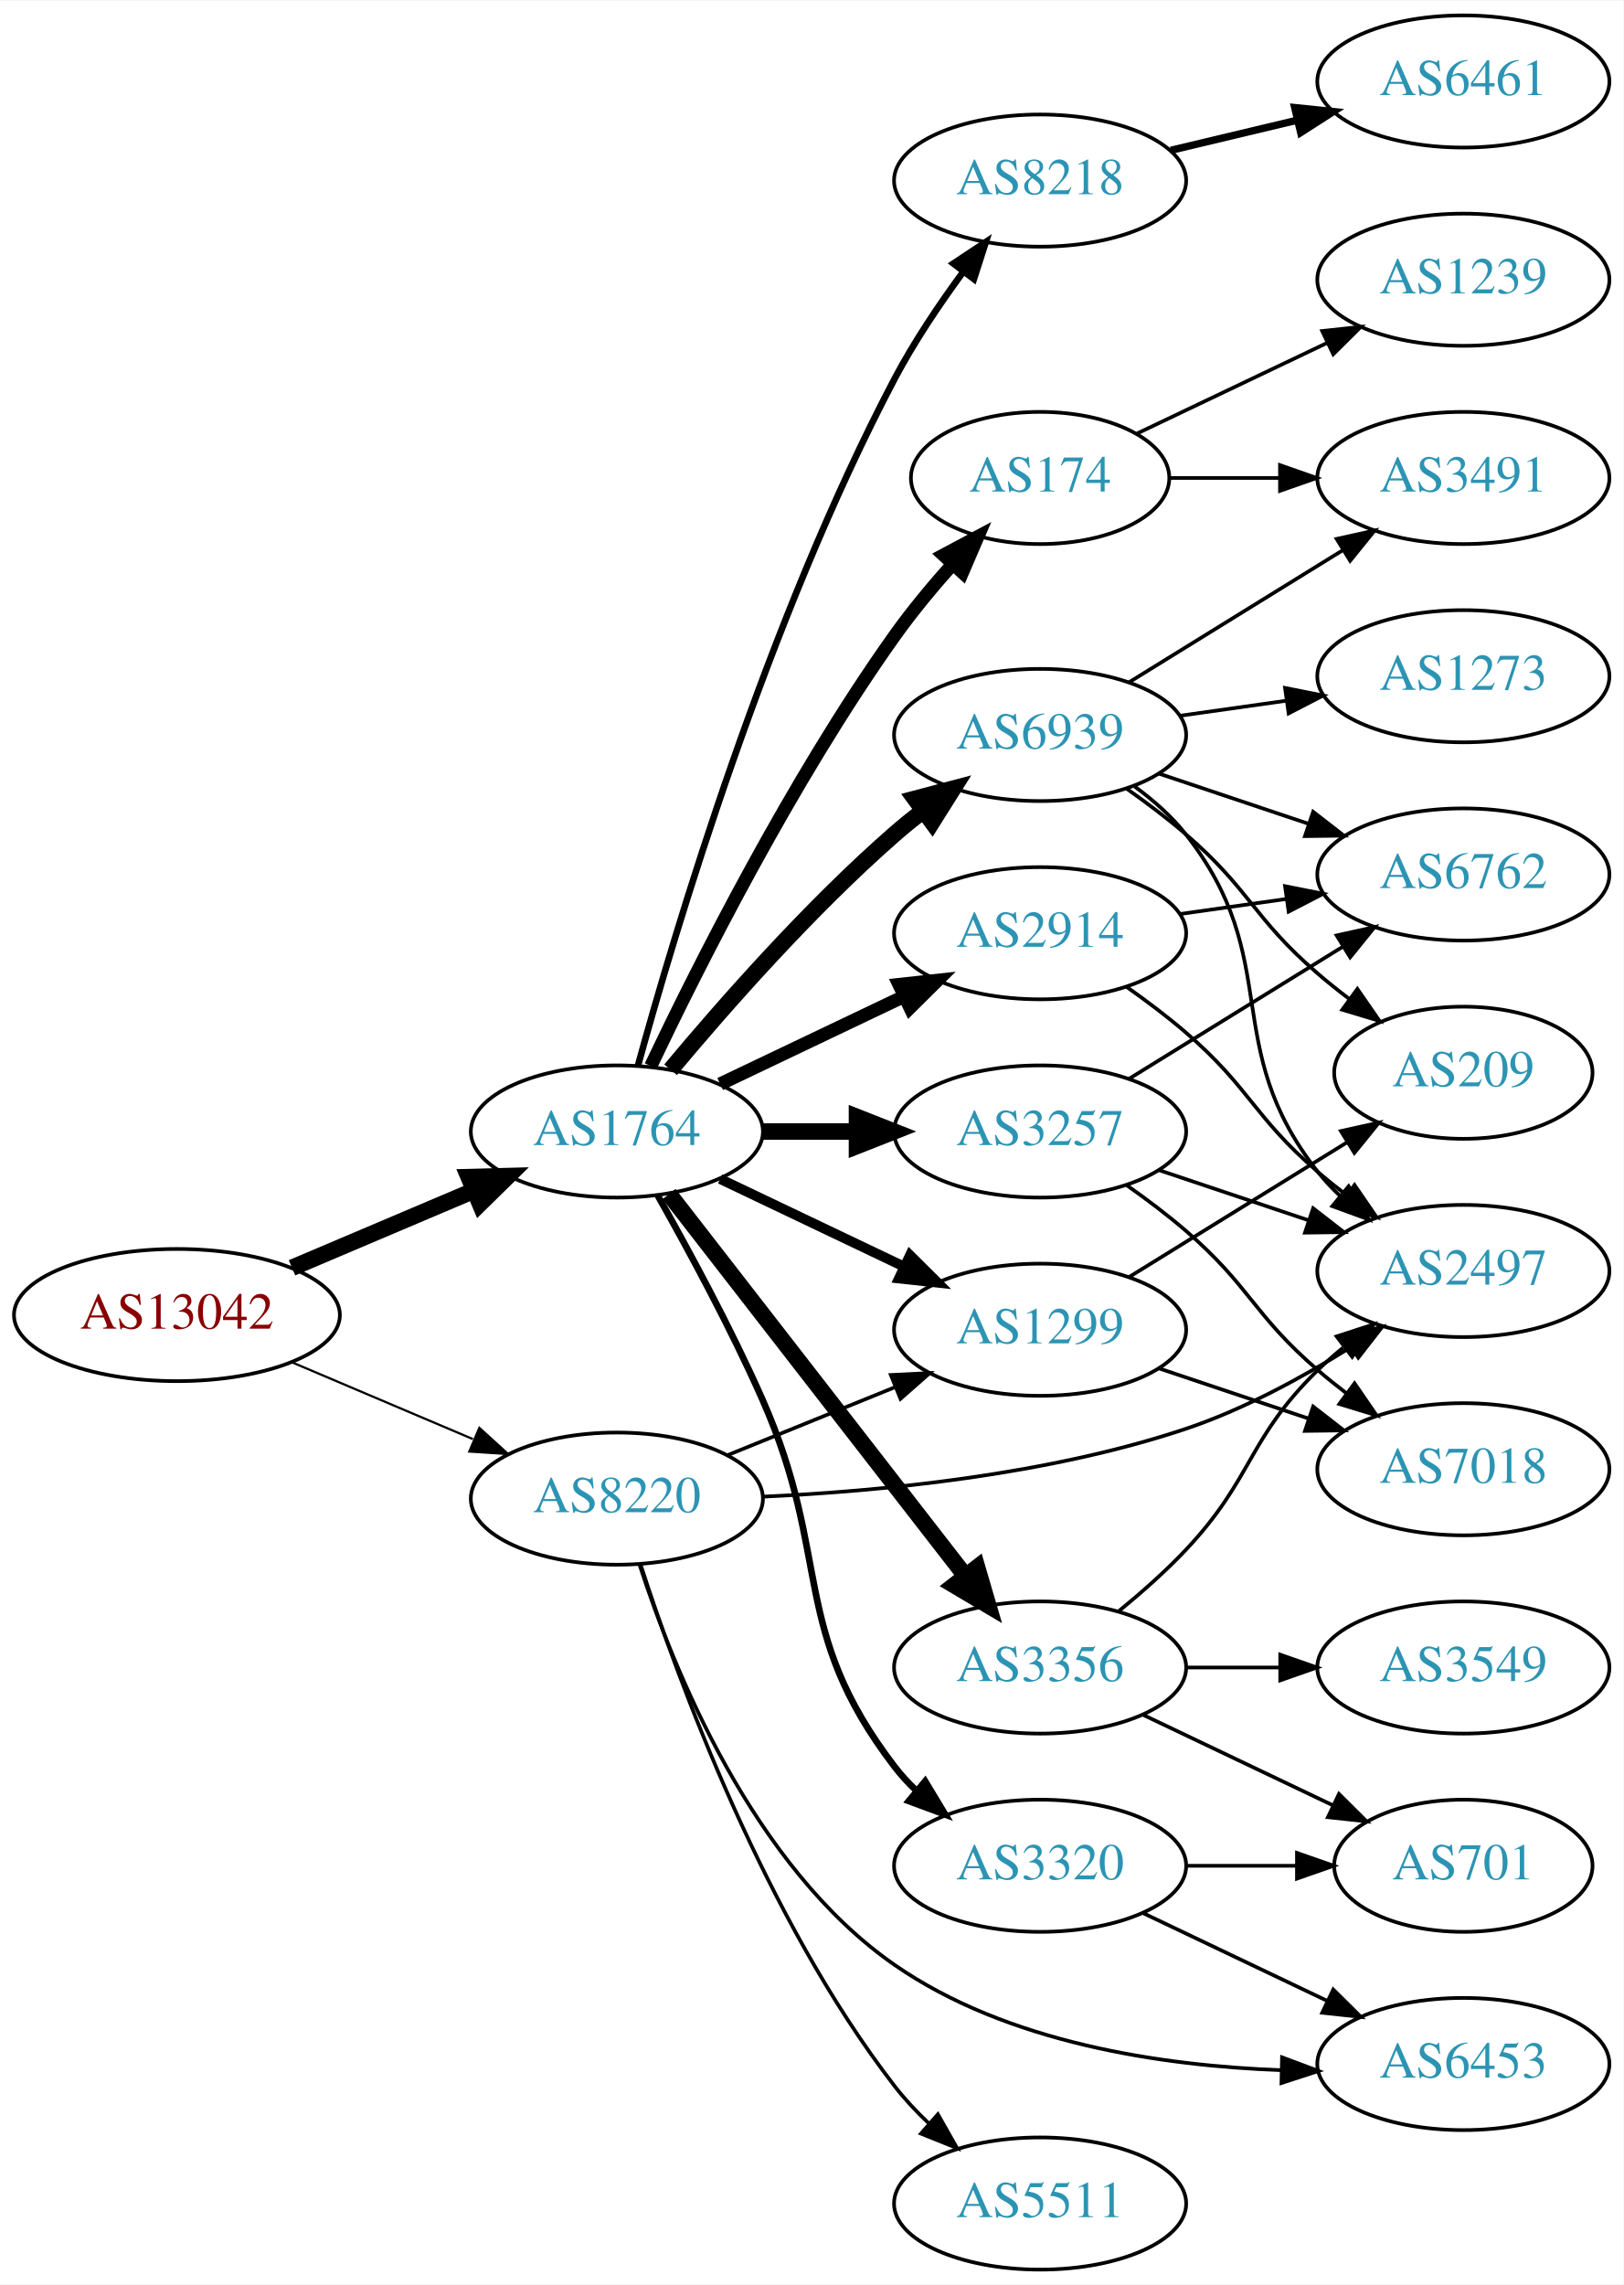
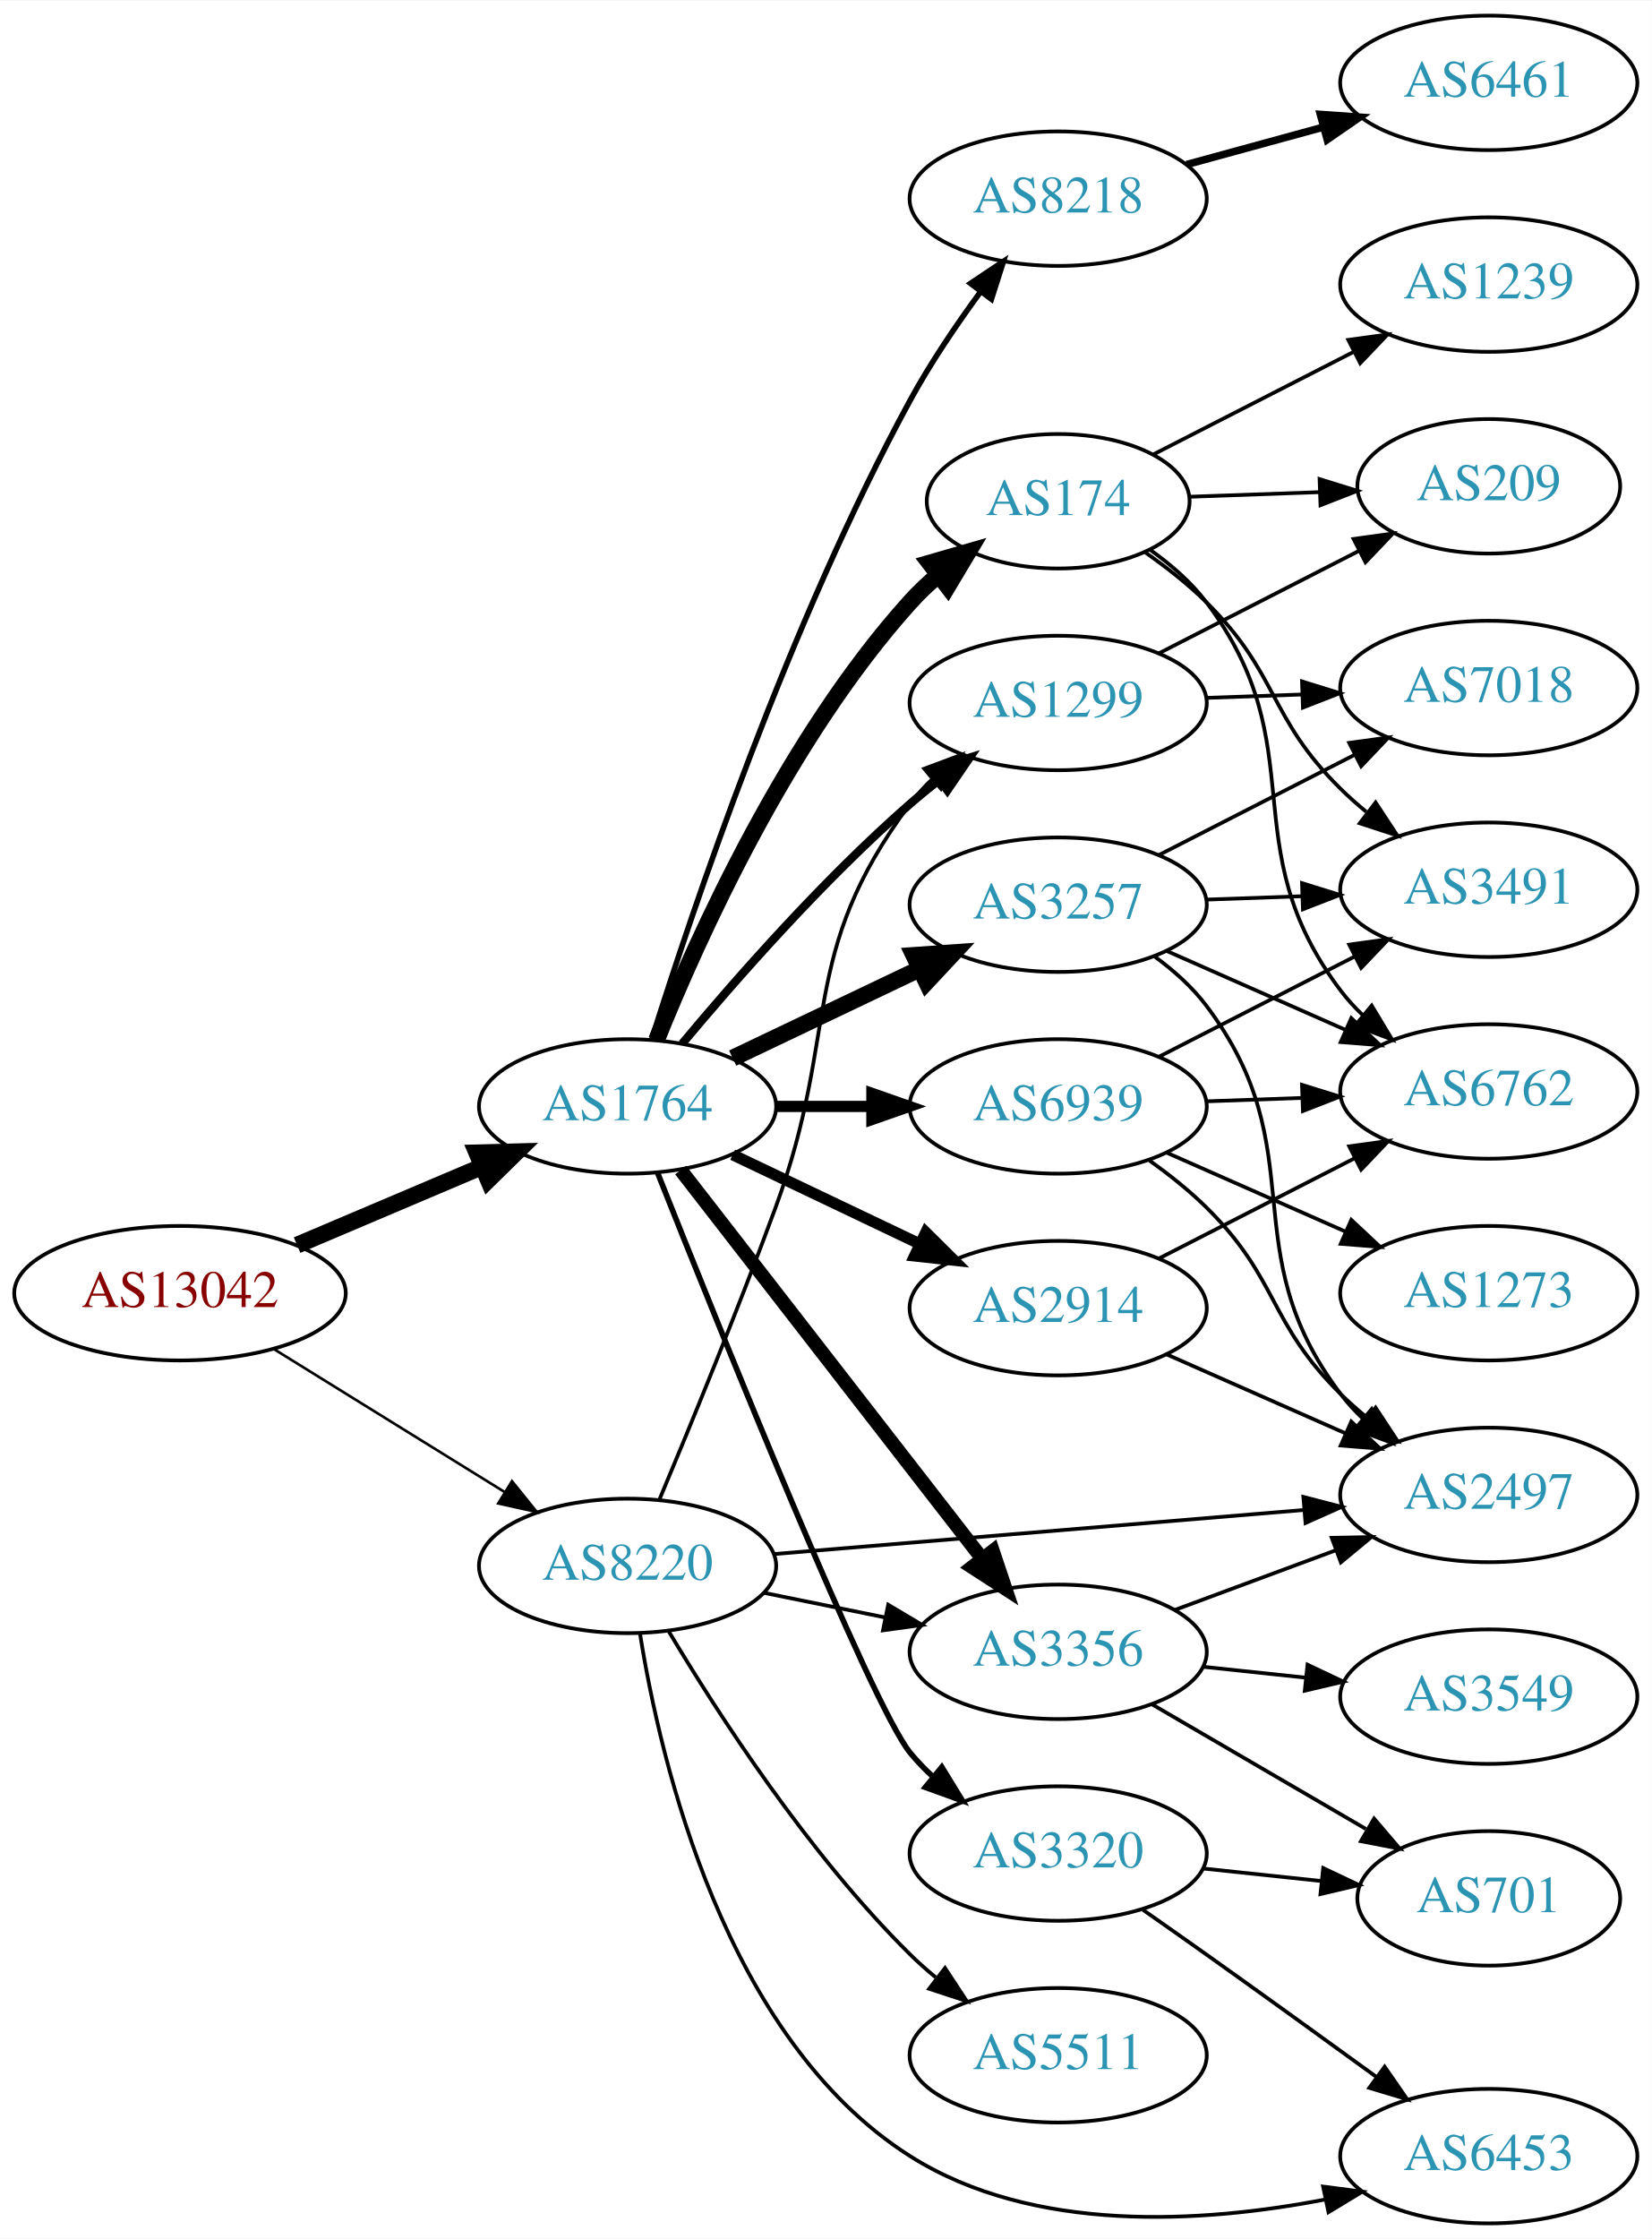
- <svg xmlns="http://www.w3.org/2000/svg" xmlns:xlink="http://www.w3.org/1999/xlink" width="442pt" height="622pt" viewBox="0.00 0.00 442.27 622.00">
-   <g id="graph0" class="graph" transform="scale(1 1) rotate(0) translate(4 618)">
-     <polygon fill="white" stroke="none" points="-4,4 -4,-618 438.271,-618 438.271,4 -4,4" />
+ <svg xmlns="http://www.w3.org/2000/svg" xmlns:xlink="http://www.w3.org/1999/xlink" width="442pt" height="599pt" viewBox="0.00 0.00 442.27 599.00">
+   <g id="graph0" class="graph" transform="scale(1 1) rotate(0) translate(4 595)">
+     <polygon fill="white" stroke="none" points="-4,4 -4,-595 438.271,-595 438.271,4 -4,4" />
    <g id="node1" class="node">
      <g id="a_node1">
        <a xlink:href="/asn/13042" xlink:title="AS13042 ~ Oesterreichische Nationalbank [AT]">
-           <ellipse fill="#ffffff" stroke="black" cx="44.196" cy="-260" rx="44.393" ry="18" />
-           <text text-anchor="middle" x="44.196" y="-256.3" font-family="Times,serif" font-size="14.00" fill="#880000">AS13042</text>
+           <ellipse fill="#ffffff" stroke="black" cx="44.196" cy="-249" rx="44.393" ry="18" />
+           <text text-anchor="middle" x="44.196" y="-245.3" font-family="Times,serif" font-size="14.00" fill="#880000">AS13042</text>
        </a>
      </g>
    </g>
    <g id="node2" class="node">
      <g id="a_node2">
        <a xlink:href="/asn/1764" xlink:title="AS1764 ~ NEXTLAYER-AS [AT]">
-           <ellipse fill="#ffffff" stroke="black" cx="164.039" cy="-310" rx="39.794" ry="18" />
-           <text text-anchor="middle" x="164.039" y="-306.3" font-family="Times,serif" font-size="14.00" fill="#2c94b3">AS1764</text>
+           <ellipse fill="#ffffff" stroke="black" cx="164.039" cy="-299" rx="39.794" ry="18" />
+           <text text-anchor="middle" x="164.039" y="-295.3" font-family="Times,serif" font-size="14.00" fill="#2c94b3">AS1764</text>
        </a>
      </g>
    </g>
    <g id="edge1" class="edge">
-       <path fill="none" stroke="black" stroke-width="4.5" d="M75.543,-272.876C90.566,-279.25 108.857,-287.011 124.824,-293.786" />
-       <polygon fill="black" stroke="black" stroke-width="4.5" points="123.672,-297.574 134.416,-297.856 126.748,-290.325 123.672,-297.574" />
+       <path fill="none" stroke="black" stroke-width="4.5" d="M75.543,-261.876C90.566,-268.25 108.857,-276.011 124.824,-282.786" />
+       <polygon fill="black" stroke="black" stroke-width="4.5" points="123.672,-286.574 134.416,-286.856 126.748,-279.325 123.672,-286.574" />
    </g>
    <g id="node3" class="node">
      <g id="a_node3">
        <a xlink:href="/asn/8220" xlink:title="AS8220 ~ COLT [GB]">
-           <ellipse fill="#ffffff" stroke="black" cx="164.039" cy="-210" rx="39.794" ry="18" />
-           <text text-anchor="middle" x="164.039" y="-206.3" font-family="Times,serif" font-size="14.00" fill="#2c94b3">AS8220</text>
+           <ellipse fill="#ffffff" stroke="black" cx="164.039" cy="-176" rx="39.794" ry="18" />
+           <text text-anchor="middle" x="164.039" y="-172.3" font-family="Times,serif" font-size="14.00" fill="#2c94b3">AS8220</text>
        </a>
      </g>
    </g>
    <g id="edge2" class="edge">
-       <path fill="none" stroke="black" stroke-width="0.6" d="M75.543,-247.124C90.566,-240.75 108.857,-232.989 124.824,-226.214" />
-       <polygon fill="black" stroke="black" stroke-width="0.6" points="126.577,-229.272 134.416,-222.144 123.843,-222.828 126.577,-229.272" />
+       <path fill="none" stroke="black" stroke-width="0.703" d="M69.328,-234.051C87.196,-222.982 111.715,-207.794 131.191,-195.729" />
+       <polygon fill="black" stroke="black" stroke-width="0.703" points="133.085,-198.673 139.742,-190.431 129.398,-192.722 133.085,-198.673" />
    </g>
    <g id="node4" class="node">
      <g id="a_node4">
-         <a xlink:href="/asn/2914" xlink:title="AS2914 ~ NTT America, Inc. [US]">
-           <ellipse fill="#ffffff" stroke="black" cx="279.332" cy="-364" rx="39.794" ry="18" />
-           <text text-anchor="middle" x="279.332" y="-360.3" font-family="Times,serif" font-size="14.00" fill="#2c94b3">AS2914</text>
+         <a xlink:href="/asn/3356" xlink:title="AS3356 ~ Level 3 Parent, LLC [US]">
+           <ellipse fill="#ffffff" stroke="black" cx="279.332" cy="-153" rx="39.794" ry="18" />
+           <text text-anchor="middle" x="279.332" y="-149.3" font-family="Times,serif" font-size="14.00" fill="#2c94b3">AS3356</text>
        </a>
      </g>
    </g>
    <g id="edge3" class="edge">
-       <path fill="none" stroke="black" stroke-width="3.6" d="M192.175,-322.934C207.169,-330.081 225.99,-339.052 242.213,-346.785" />
-       <polygon fill="black" stroke="black" stroke-width="3.6" points="240.884,-350.028 251.417,-351.171 243.895,-343.709 240.884,-350.028" />
+       <path fill="none" stroke="black" stroke-width="3.75" d="M178.257,-281.966C198.126,-256.361 235.81,-207.798 258.838,-178.121" />
+       <polygon fill="black" stroke="black" stroke-width="3.75" points="261.832,-179.971 265.198,-169.925 256.302,-175.68 261.832,-179.971" />
    </g>
    <g id="node5" class="node">
      <g id="a_node5">
-         <a xlink:href="/asn/174" xlink:title="AS174 ~ Cogent Communications [US]">
-           <ellipse fill="#ffffff" stroke="black" cx="279.332" cy="-488" rx="35.194" ry="18" />
-           <text text-anchor="middle" x="279.332" y="-484.3" font-family="Times,serif" font-size="14.00" fill="#2c94b3">AS174</text>
+         <a xlink:href="/asn/3257" xlink:title="AS3257 ~ GTT [DE]">
+           <ellipse fill="#ffffff" stroke="black" cx="279.332" cy="-353" rx="39.794" ry="18" />
+           <text text-anchor="middle" x="279.332" y="-349.3" font-family="Times,serif" font-size="14.00" fill="#2c94b3">AS3257</text>
        </a>
      </g>
    </g>
    <g id="edge4" class="edge">
-       <path fill="none" stroke="black" stroke-width="3.6" d="M173.267,-327.803C185.899,-354.375 211.574,-405.508 239.685,-445 244.433,-451.67 250.078,-458.454 255.567,-464.603" />
-       <polygon fill="black" stroke="black" stroke-width="3.6" points="253.015,-466.999 262.357,-471.996 258.17,-462.264 253.015,-466.999" />
+       <path fill="none" stroke="black" stroke-width="4.5" d="M192.175,-311.934C207.169,-319.081 225.99,-328.052 242.213,-335.785" />
+       <polygon fill="black" stroke="black" stroke-width="4.5" points="240.695,-339.423 251.417,-340.171 244.084,-332.314 240.695,-339.423" />
    </g>
    <g id="node6" class="node">
      <g id="a_node6">
-         <a xlink:href="/asn/3356" xlink:title="AS3356 ~ Level 3 Parent, LLC [US]">
-           <ellipse fill="#ffffff" stroke="black" cx="279.332" cy="-164" rx="39.794" ry="18" />
-           <text text-anchor="middle" x="279.332" y="-160.3" font-family="Times,serif" font-size="14.00" fill="#2c94b3">AS3356</text>
+         <a xlink:href="/asn/2914" xlink:title="AS2914 ~ NTT America, Inc. [US]">
+           <ellipse fill="#ffffff" stroke="black" cx="279.332" cy="-245" rx="39.794" ry="18" />
+           <text text-anchor="middle" x="279.332" y="-241.3" font-family="Times,serif" font-size="14.00" fill="#2c94b3">AS2914</text>
        </a>
      </g>
    </g>
    <g id="edge5" class="edge">
-       <path fill="none" stroke="black" stroke-width="4.5" d="M178.257,-292.966C198.126,-267.361 235.81,-218.798 258.838,-189.121" />
-       <polygon fill="black" stroke="black" stroke-width="4.5" points="262.178,-191.24 265.198,-180.925 255.957,-186.412 262.178,-191.24" />
+       <path fill="none" stroke="black" stroke-width="3" d="M192.175,-286.066C207.169,-278.919 225.99,-269.948 242.213,-262.215" />
+       <polygon fill="black" stroke="black" stroke-width="3" points="243.895,-265.291 251.417,-257.829 240.884,-258.972 243.895,-265.291" />
    </g>
    <g id="node7" class="node">
      <g id="a_node7">
-         <a xlink:href="/asn/8218" xlink:title="AS8218 ~ legacy Neotelecoms [FR]">
-           <ellipse fill="#ffffff" stroke="black" cx="279.332" cy="-569" rx="39.794" ry="18" />
-           <text text-anchor="middle" x="279.332" y="-565.3" font-family="Times,serif" font-size="14.00" fill="#2c94b3">AS8218</text>
+         <a xlink:href="/asn/174" xlink:title="AS174 ~ Cogent Communications [US]">
+           <ellipse fill="#ffffff" stroke="black" cx="279.332" cy="-461" rx="35.194" ry="18" />
+           <text text-anchor="middle" x="279.332" y="-457.3" font-family="Times,serif" font-size="14.00" fill="#2c94b3">AS174</text>
        </a>
      </g>
    </g>
    <g id="edge6" class="edge">
-       <path fill="none" stroke="black" stroke-width="1.8" d="M169.789,-327.962C179.829,-364.485 205.151,-449.498 239.685,-515 244.982,-525.047 251.925,-535.358 258.463,-544.242" />
-       <polygon fill="black" stroke="black" stroke-width="1.8" points="255.714,-546.408 264.541,-552.268 261.294,-542.182 255.714,-546.408" />
+       <path fill="none" stroke="black" stroke-width="4.5" d="M171.786,-316.787C182.837,-344.243 206.891,-397.578 239.685,-434 242.001,-436.572 244.606,-439.03 247.341,-441.343" />
+       <polygon fill="black" stroke="black" stroke-width="4.5" points="244.94,-444.464 255.264,-447.448 249.746,-438.226 244.94,-444.464" />
    </g>
    <g id="node8" class="node">
      <g id="a_node8">
-         <a xlink:href="/asn/3257" xlink:title="AS3257 ~ GTT [DE]">
-           <ellipse fill="#ffffff" stroke="black" cx="279.332" cy="-310" rx="39.794" ry="18" />
-           <text text-anchor="middle" x="279.332" y="-306.3" font-family="Times,serif" font-size="14.00" fill="#2c94b3">AS3257</text>
+         <a xlink:href="/asn/8218" xlink:title="AS8218 ~ legacy Neotelecoms [FR]">
+           <ellipse fill="#ffffff" stroke="black" cx="279.332" cy="-542" rx="39.794" ry="18" />
+           <text text-anchor="middle" x="279.332" y="-538.3" font-family="Times,serif" font-size="14.00" fill="#2c94b3">AS8218</text>
        </a>
      </g>
    </g>
    <g id="edge7" class="edge">
-       <path fill="none" stroke="black" stroke-width="4.5" d="M203.711,-310C211.914,-310 220.678,-310 229.21,-310" />
-       <polygon fill="black" stroke="black" stroke-width="4.5" points="229.449,-313.938 239.449,-310 229.449,-306.063 229.449,-313.938" />
+       <path fill="none" stroke="black" stroke-width="1.5" d="M170.46,-316.841C181.231,-351.146 207.122,-428.203 239.685,-488 245.117,-497.974 252.091,-508.269 258.617,-517.16" />
+       <polygon fill="black" stroke="black" stroke-width="1.5" points="255.858,-519.316 264.67,-525.198 261.45,-515.105 255.858,-519.316" />
    </g>
    <g id="node9" class="node">
      <g id="a_node9">
        <a xlink:href="/asn/1299" xlink:title="AS1299 ~ Telia Carrier [EU]">
-           <ellipse fill="#ffffff" stroke="black" cx="279.332" cy="-256" rx="39.794" ry="18" />
-           <text text-anchor="middle" x="279.332" y="-252.3" font-family="Times,serif" font-size="14.00" fill="#2c94b3">AS1299</text>
+           <ellipse fill="#ffffff" stroke="black" cx="279.332" cy="-407" rx="39.794" ry="18" />
+           <text text-anchor="middle" x="279.332" y="-403.3" font-family="Times,serif" font-size="14.00" fill="#2c94b3">AS1299</text>
        </a>
      </g>
    </g>
    <g id="edge8" class="edge">
-       <path fill="none" stroke="black" stroke-width="2.7" d="M192.175,-297.066C207.169,-289.919 225.99,-280.948 242.213,-273.215" />
-       <polygon fill="black" stroke="black" stroke-width="2.7" points="243.895,-276.291 251.417,-268.829 240.884,-269.972 243.895,-276.291" />
+       <path fill="none" stroke="black" stroke-width="2.25" d="M178.669,-315.817C192.951,-332.929 216.498,-359.745 239.685,-380 242.151,-382.154 244.789,-384.294 247.487,-386.372" />
+       <polygon fill="black" stroke="black" stroke-width="2.25" points="245.512,-389.264 255.641,-392.37 249.66,-383.625 245.512,-389.264" />
    </g>
    <g id="node10" class="node">
      <g id="a_node10">
        <a xlink:href="/asn/3320" xlink:title="AS3320 ~ DTAG [DE]">
-           <ellipse fill="#ffffff" stroke="black" cx="279.332" cy="-110" rx="39.794" ry="18" />
-           <text text-anchor="middle" x="279.332" y="-106.3" font-family="Times,serif" font-size="14.00" fill="#2c94b3">AS3320</text>
+           <ellipse fill="#ffffff" stroke="black" cx="279.332" cy="-99" rx="39.794" ry="18" />
+           <text text-anchor="middle" x="279.332" y="-95.3" font-family="Times,serif" font-size="14.00" fill="#2c94b3">AS3320</text>
        </a>
      </g>
    </g>
    <g id="edge9" class="edge">
-       <path fill="none" stroke="black" stroke-width="1.8" d="M175.122,-292.644C183.372,-278.066 195.046,-256.542 203.685,-237 222.783,-193.796 210.975,-174.511 239.685,-137 241.457,-134.685 243.485,-132.491 245.662,-130.429" />
-       <polygon fill="black" stroke="black" stroke-width="1.8" points="248.019,-133.022 253.488,-123.948 243.554,-127.63 248.019,-133.022" />
+       <path fill="none" stroke="black" stroke-width="1.5" d="M172.085,-281.172C188.604,-239.611 229.219,-138.833 239.685,-126 241.528,-123.74 243.606,-121.587 245.819,-119.554" />
+       <polygon fill="black" stroke="black" stroke-width="1.5" points="248.169,-122.154 253.712,-113.125 243.748,-116.726 248.169,-122.154" />
    </g>
    <g id="node11" class="node">
      <g id="a_node11">
        <a xlink:href="/asn/6939" xlink:title="AS6939 ~ Hurricane Electric LLC [US]">
-           <ellipse fill="#ffffff" stroke="black" cx="279.332" cy="-418" rx="39.794" ry="18" />
-           <text text-anchor="middle" x="279.332" y="-414.3" font-family="Times,serif" font-size="14.00" fill="#2c94b3">AS6939</text>
+           <ellipse fill="#ffffff" stroke="black" cx="279.332" cy="-299" rx="39.794" ry="18" />
+           <text text-anchor="middle" x="279.332" y="-295.3" font-family="Times,serif" font-size="14.00" fill="#2c94b3">AS6939</text>
        </a>
      </g>
    </g>
    <g id="edge10" class="edge">
-       <path fill="none" stroke="black" stroke-width="4.5" d="M178.669,-326.817C192.951,-343.929 216.498,-370.745 239.685,-391 242.151,-393.154 244.789,-395.294 247.487,-397.372" />
-       <polygon fill="black" stroke="black" stroke-width="4.5" points="245.252,-400.616 255.641,-403.37 249.919,-394.273 245.252,-400.616" />
+       <path fill="none" stroke="black" stroke-width="3" d="M203.711,-299C211.914,-299 220.678,-299 229.21,-299" />
+       <polygon fill="black" stroke="black" stroke-width="3" points="229.449,-302.5 239.449,-299 229.449,-295.5 229.449,-302.5" />
+     </g>
+     <g id="edge26" class="edge">
+       <path fill="none" stroke="black" d="M200.574,-168.786C210.803,-166.709 222.104,-164.415 232.846,-162.234" />
+       <polygon fill="black" stroke="black" points="233.818,-165.608 242.922,-160.189 232.425,-158.748 233.818,-165.608" />
    </g>
    <g id="edge25" class="edge">
-       <path fill="none" stroke="black" d="M194.214,-221.846C208.09,-227.48 224.867,-234.292 239.776,-240.346" />
-       <polygon fill="black" stroke="black" points="238.673,-243.675 249.255,-244.194 241.306,-237.189 238.673,-243.675" />
+       <path fill="none" stroke="black" d="M172.634,-193.92C180.677,-213.109 193.582,-244.513 203.685,-272 221.141,-319.49 209.414,-339.458 239.685,-380 241.43,-382.336 243.437,-384.545 245.6,-386.617" />
+       <polygon fill="black" stroke="black" points="243.478,-389.405 253.401,-393.118 247.96,-384.027 243.478,-389.405" />
+     </g>
+     <g id="node15" class="node">
+       <g id="a_node15">
+         <a xlink:href="/asn/2497" xlink:title="AS2497 ~ Internet Initiative Japan Inc. [JP]">
+           <ellipse fill="#ffffff" stroke="black" cx="394.625" cy="-195" rx="39.794" ry="18" />
+           <text text-anchor="middle" x="394.625" y="-191.3" font-family="Times,serif" font-size="14.00" fill="#2c94b3">AS2497</text>
+         </a>
+       </g>
+     </g>
+     <g id="edge28" class="edge">
+       <path fill="none" stroke="black" d="M203.299,-179.18C242.28,-182.42 302.858,-187.455 345.169,-190.972" />
+       <polygon fill="black" stroke="black" points="344.984,-194.469 355.24,-191.809 345.564,-187.493 344.984,-194.469" />
+     </g>
+     <g id="node21" class="node">
+       <g id="a_node21">
+         <a xlink:href="/asn/5511" xlink:title="AS5511 ~ Orange S.A. [FR]">
+           <ellipse fill="#ffffff" stroke="black" cx="279.332" cy="-45" rx="39.794" ry="18" />
+           <text text-anchor="middle" x="279.332" y="-41.3" font-family="Times,serif" font-size="14.00" fill="#2c94b3">AS5511</text>
+         </a>
+       </g>
+     </g>
+     <g id="edge27" class="edge">
+       <path fill="none" stroke="black" d="M175.089,-158.431C188.137,-136.573 212.483,-98.858 239.685,-72 241.815,-69.897 244.124,-67.845 246.519,-65.871" />
+       <polygon fill="black" stroke="black" points="249.031,-68.356 254.851,-59.502 244.78,-62.794 249.031,-68.356" />
+     </g>
+     <g id="node22" class="node">
+       <g id="a_node22">
+         <a xlink:href="/asn/6453" xlink:title="AS6453 ~ TATA COMMUNICATIONS (AMERICA) INC [US]">
+           <ellipse fill="#ffffff" stroke="black" cx="394.625" cy="-18" rx="39.794" ry="18" />
+           <text text-anchor="middle" x="394.625" y="-14.3" font-family="Times,serif" font-size="14.00" fill="#2c94b3">AS6453</text>
+         </a>
+       </g>
+     </g>
+     <g id="edge29" class="edge">
+       <path fill="none" stroke="black" d="M167.347,-157.964C172.824,-123.609 190.096,-49.417 239.685,-18 272.625,2.869 318.023,-0.051 350.977,-6.421" />
+       <polygon fill="black" stroke="black" points="350.271,-9.849 360.777,-8.487 351.714,-2.999 350.271,-9.849" />
+     </g>
+     <g id="edge19" class="edge">
+       <path fill="none" stroke="black" d="M310.692,-164.255C323.899,-169.151 339.556,-174.956 353.689,-180.195" />
+       <polygon fill="black" stroke="black" points="352.587,-183.519 363.18,-183.714 355.021,-176.956 352.587,-183.519" />
+     </g>
+     <g id="node16" class="node">
+       <g id="a_node16">
+         <a xlink:href="/asn/701" xlink:title="AS701 ~ UUNET [US]">
+           <ellipse fill="#ffffff" stroke="black" cx="394.625" cy="-87" rx="35.194" ry="18" />
+           <text text-anchor="middle" x="394.625" y="-83.3" font-family="Times,serif" font-size="14.00" fill="#2c94b3">AS701</text>
+         </a>
+       </g>
+     </g>
+     <g id="edge17" class="edge">
+       <path fill="none" stroke="black" d="M304.358,-139.003C321.062,-129.272 343.507,-116.196 361.712,-105.591" />
+       <polygon fill="black" stroke="black" points="363.913,-108.36 370.792,-100.301 360.389,-102.311 363.913,-108.36" />
    </g>
    <g id="node17" class="node">
      <g id="a_node17">
-         <a xlink:href="/asn/2497" xlink:title="AS2497 ~ Internet Initiative Japan Inc. [JP]">
-           <ellipse fill="#ffffff" stroke="black" cx="394.625" cy="-272" rx="39.794" ry="18" />
-           <text text-anchor="middle" x="394.625" y="-268.3" font-family="Times,serif" font-size="14.00" fill="#2c94b3">AS2497</text>
-         </a>
-       </g>
+         <a xlink:href="/asn/3549" xlink:title="AS3549 ~ Level 3 Parent, LLC [US]">
+           <ellipse fill="#ffffff" stroke="black" cx="394.625" cy="-141" rx="39.794" ry="18" />
+           <text text-anchor="middle" x="394.625" y="-137.3" font-family="Times,serif" font-size="14.00" fill="#2c94b3">AS3549</text>
+         </a>
+       </g>
+     </g>
+     <g id="edge18" class="edge">
+       <path fill="none" stroke="black" d="M318.057,-149.004C326.849,-148.073 336.328,-147.069 345.503,-146.097" />
+       <polygon fill="black" stroke="black" points="346.102,-149.553 355.678,-145.019 345.365,-142.592 346.102,-149.553" />
+     </g>
+     <g id="node12" class="node">
+       <g id="a_node12">
+         <a xlink:href="/asn/7018" xlink:title="AS7018 ~ AT&amp;T Services, Inc. [US]">
+           <ellipse fill="#ffffff" stroke="black" cx="394.625" cy="-411" rx="39.794" ry="18" />
+           <text text-anchor="middle" x="394.625" y="-407.3" font-family="Times,serif" font-size="14.00" fill="#2c94b3">AS7018</text>
+         </a>
+       </g>
+     </g>
+     <g id="edge11" class="edge">
+       <path fill="none" stroke="black" d="M306.323,-366.306C321.867,-374.264 341.818,-384.478 358.723,-393.132" />
+       <polygon fill="black" stroke="black" points="357.258,-396.314 367.754,-397.756 360.447,-390.083 357.258,-396.314" />
+     </g>
+     <g id="node13" class="node">
+       <g id="a_node13">
+         <a xlink:href="/asn/6762" xlink:title="AS6762 ~ TELECOM ITALIA SPARKLE S.p.A. [IT]">
+           <ellipse fill="#ffffff" stroke="black" cx="394.625" cy="-303" rx="39.794" ry="18" />
+           <text text-anchor="middle" x="394.625" y="-299.3" font-family="Times,serif" font-size="14.00" fill="#2c94b3">AS6762</text>
+         </a>
+       </g>
+     </g>
+     <g id="edge12" class="edge">
+       <path fill="none" stroke="black" d="M308.337,-340.64C322.771,-334.27 340.572,-326.414 356.171,-319.53" />
+       <polygon fill="black" stroke="black" points="357.814,-322.63 365.549,-315.391 354.987,-316.226 357.814,-322.63" />
+     </g>
+     <g id="node14" class="node">
+       <g id="a_node14">
+         <a xlink:href="/asn/3491" xlink:title="AS3491 ~ PCCW Global, Inc. [US]">
+           <ellipse fill="#ffffff" stroke="black" cx="394.625" cy="-357" rx="39.794" ry="18" />
+           <text text-anchor="middle" x="394.625" y="-353.3" font-family="Times,serif" font-size="14.00" fill="#2c94b3">AS3491</text>
+         </a>
+       </g>
+     </g>
+     <g id="edge13" class="edge">
+       <path fill="none" stroke="black" d="M319.004,-354.365C327.207,-354.655 335.971,-354.964 344.503,-355.266" />
+       <polygon fill="black" stroke="black" points="344.625,-358.772 354.742,-355.627 344.872,-351.776 344.625,-358.772" />
+     </g>
+     <g id="edge14" class="edge">
+       <path fill="none" stroke="black" d="M305.22,-339.087C310.298,-335.359 315.228,-330.963 318.978,-326 348.467,-286.976 325.489,-261.024 354.978,-222 356.736,-219.674 358.753,-217.472 360.923,-215.405" />
+       <polygon fill="black" stroke="black" points="363.281,-217.996 368.736,-208.913 358.808,-212.612 363.281,-217.996" />
+     </g>
+     <g id="edge15" class="edge">
+       <path fill="none" stroke="black" d="M306.323,-258.306C321.867,-266.264 341.818,-276.478 358.723,-285.132" />
+       <polygon fill="black" stroke="black" points="357.258,-288.314 367.754,-289.756 360.447,-282.083 357.258,-288.314" />
+     </g>
+     <g id="edge16" class="edge">
+       <path fill="none" stroke="black" d="M308.337,-232.64C322.771,-226.27 340.572,-218.414 356.171,-211.53" />
+       <polygon fill="black" stroke="black" points="357.814,-214.63 365.549,-207.391 354.987,-208.226 357.814,-214.63" />
    </g>
    <g id="edge23" class="edge">
-       <path fill="none" stroke="black" d="M203.934,-210.543C235.636,-211.985 281.181,-216.361 318.978,-229 334.651,-234.241 350.702,-242.969 363.884,-251.197" />
-       <polygon fill="black" stroke="black" points="362.211,-254.284 372.511,-256.765 366.007,-248.402 362.211,-254.284" />
+       <path fill="none" stroke="black" d="M304.015,-447.957C309.513,-444.049 314.932,-439.355 318.978,-434 348.467,-394.976 325.489,-369.024 354.978,-330 356.736,-327.674 358.753,-325.472 360.923,-323.405" />
+       <polygon fill="black" stroke="black" points="363.281,-325.996 368.736,-316.913 358.808,-320.612 363.281,-325.996" />
+     </g>
+     <g id="edge22" class="edge">
+       <path fill="none" stroke="black" d="M302.596,-447.35C308.238,-443.393 314.082,-438.827 318.978,-434 338.478,-414.775 335.478,-403.225 354.978,-384 357.109,-381.899 359.42,-379.847 361.815,-377.874" />
+       <polygon fill="black" stroke="black" points="364.327,-380.359 370.149,-371.507 360.078,-374.797 364.327,-380.359" />
+     </g>
+     <g id="node19" class="node">
+       <g id="a_node19">
+         <a xlink:href="/asn/1239" xlink:title="AS1239 ~ Sprint [US]">
+           <ellipse fill="#ffffff" stroke="black" cx="394.625" cy="-519" rx="39.794" ry="18" />
+           <text text-anchor="middle" x="394.625" y="-515.3" font-family="Times,serif" font-size="14.00" fill="#2c94b3">AS1239</text>
+         </a>
+       </g>
+     </g>
+     <g id="edge21" class="edge">
+       <path fill="none" stroke="black" d="M304.914,-473.585C320.509,-481.569 340.938,-492.027 358.26,-500.895" />
+       <polygon fill="black" stroke="black" points="357.017,-504.191 367.513,-505.632 360.206,-497.96 357.017,-504.191" />
    </g>
    <g id="node20" class="node">
      <g id="a_node20">
-         <a xlink:href="/asn/5511" xlink:title="AS5511 ~ Orange S.A. [FR]">
-           <ellipse fill="#ffffff" stroke="black" cx="279.332" cy="-18" rx="39.794" ry="18" />
-           <text text-anchor="middle" x="279.332" y="-14.3" font-family="Times,serif" font-size="14.00" fill="#2c94b3">AS5511</text>
-         </a>
-       </g>
-     </g>
-     <g id="edge22" class="edge">
-       <path fill="none" stroke="black" d="M170.583,-191.782C180.71,-160.514 204.451,-95.6 239.685,-50 242.456,-46.413 245.698,-42.963 249.103,-39.741" />
-       <polygon fill="black" stroke="black" points="251.483,-42.31 256.703,-33.09 246.873,-37.042 251.483,-42.31" />
-     </g>
-     <g id="node21" class="node">
-       <g id="a_node21">
-         <a xlink:href="/asn/6453" xlink:title="AS6453 ~ TATA COMMUNICATIONS (AMERICA) INC [US]">
-           <ellipse fill="#ffffff" stroke="black" cx="394.625" cy="-56" rx="39.794" ry="18" />
-           <text text-anchor="middle" x="394.625" y="-52.3" font-family="Times,serif" font-size="14.00" fill="#2c94b3">AS6453</text>
+         <a xlink:href="/asn/209" xlink:title="AS209 ~ CenturyLink Communications, LLC [US]">
+           <ellipse fill="#ffffff" stroke="black" cx="394.625" cy="-465" rx="35.194" ry="18" />
+           <text text-anchor="middle" x="394.625" y="-461.3" font-family="Times,serif" font-size="14.00" fill="#2c94b3">AS209</text>
        </a>
      </g>
    </g>
    <g id="edge24" class="edge">
-       <path fill="none" stroke="black" d="M170.256,-191.879C179.374,-163.697 201.02,-109.824 239.685,-83 270.363,-61.717 312.539,-55.513 344.989,-54.327" />
-       <polygon fill="black" stroke="black" points="345.234,-57.822 355.155,-54.105 345.081,-50.824 345.234,-57.822" />
-     </g>
-     <g id="edge21" class="edge">
-       <path fill="none" stroke="black" d="M302.98,-349.322C308.383,-345.513 314.017,-341.274 318.978,-337 336.604,-321.816 337.352,-314.184 354.978,-299 357.458,-296.863 360.107,-294.735 362.811,-292.665" />
-       <polygon fill="black" stroke="black" points="364.981,-295.414 370.976,-286.678 360.842,-289.769 364.981,-295.414" />
+       <path fill="none" stroke="black" d="M314.631,-462.211C325.501,-462.595 337.678,-463.025 349.156,-463.43" />
+       <polygon fill="black" stroke="black" points="349.325,-466.938 359.442,-463.793 349.572,-459.942 349.325,-466.938" />
    </g>
    <g id="node18" class="node">
      <g id="a_node18">
-         <a xlink:href="/asn/6762" xlink:title="AS6762 ~ TELECOM ITALIA SPARKLE S.p.A. [IT]">
-           <ellipse fill="#ffffff" stroke="black" cx="394.625" cy="-380" rx="39.794" ry="18" />
-           <text text-anchor="middle" x="394.625" y="-376.3" font-family="Times,serif" font-size="14.00" fill="#2c94b3">AS6762</text>
+         <a xlink:href="/asn/6461" xlink:title="AS6461 ~ Zayo Bandwidth [US]">
+           <ellipse fill="#ffffff" stroke="black" cx="394.625" cy="-573" rx="39.794" ry="18" />
+           <text text-anchor="middle" x="394.625" y="-569.3" font-family="Times,serif" font-size="14.00" fill="#2c94b3">AS6461</text>
        </a>
      </g>
    </g>
    <g id="edge20" class="edge">
-       <path fill="none" stroke="black" d="M317.428,-369.239C326.72,-370.551 336.811,-371.976 346.518,-373.347" />
-       <polygon fill="black" stroke="black" points="346.054,-376.816 356.445,-374.749 347.033,-369.885 346.054,-376.816" />
-     </g>
-     <g id="node12" class="node">
-       <g id="a_node12">
-         <a xlink:href="/asn/1239" xlink:title="AS1239 ~ Sprint [US]">
-           <ellipse fill="#ffffff" stroke="black" cx="394.625" cy="-542" rx="39.794" ry="18" />
-           <text text-anchor="middle" x="394.625" y="-538.3" font-family="Times,serif" font-size="14.00" fill="#2c94b3">AS1239</text>
-         </a>
-       </g>
-     </g>
-     <g id="edge11" class="edge">
-       <path fill="none" stroke="black" d="M305.757,-500.119C321.059,-507.413 340.783,-516.814 357.665,-524.86" />
-       <polygon fill="black" stroke="black" points="356.172,-528.026 366.705,-529.169 359.184,-521.707 356.172,-528.026" />
-     </g>
-     <g id="node13" class="node">
-       <g id="a_node13">
-         <a xlink:href="/asn/3491" xlink:title="AS3491 ~ PCCW Global, Inc. [US]">
-           <ellipse fill="#ffffff" stroke="black" cx="394.625" cy="-488" rx="39.794" ry="18" />
-           <text text-anchor="middle" x="394.625" y="-484.3" font-family="Times,serif" font-size="14.00" fill="#2c94b3">AS3491</text>
-         </a>
-       </g>
-     </g>
-     <g id="edge12" class="edge">
-       <path fill="none" stroke="black" d="M314.631,-488C324.008,-488 334.358,-488 344.393,-488" />
-       <polygon fill="black" stroke="black" points="344.681,-491.5 354.681,-488 344.681,-484.5 344.681,-491.5" />
-     </g>
-     <g id="node15" class="node">
-       <g id="a_node15">
-         <a xlink:href="/asn/701" xlink:title="AS701 ~ UUNET [US]">
-           <ellipse fill="#ffffff" stroke="black" cx="394.625" cy="-110" rx="35.194" ry="18" />
-           <text text-anchor="middle" x="394.625" y="-106.3" font-family="Times,serif" font-size="14.00" fill="#2c94b3">AS701</text>
-         </a>
-       </g>
-     </g>
-     <g id="edge14" class="edge">
-       <path fill="none" stroke="black" d="M307.468,-151.066C322.9,-143.71 342.385,-134.423 358.92,-126.541" />
-       <polygon fill="black" stroke="black" points="360.741,-129.551 368.262,-122.089 357.729,-123.232 360.741,-129.551" />
-     </g>
-     <g id="node16" class="node">
-       <g id="a_node16">
-         <a xlink:href="/asn/3549" xlink:title="AS3549 ~ Level 3 Parent, LLC [US]">
-           <ellipse fill="#ffffff" stroke="black" cx="394.625" cy="-164" rx="39.794" ry="18" />
-           <text text-anchor="middle" x="394.625" y="-160.3" font-family="Times,serif" font-size="14.00" fill="#2c94b3">AS3549</text>
-         </a>
-       </g>
-     </g>
-     <g id="edge15" class="edge">
-       <path fill="none" stroke="black" d="M319.004,-164C327.207,-164 335.971,-164 344.503,-164" />
-       <polygon fill="black" stroke="black" points="344.742,-167.5 354.742,-164 344.742,-160.5 344.742,-167.5" />
-     </g>
-     <g id="edge16" class="edge">
-       <path fill="none" stroke="black" d="M300.82,-179.396C306.94,-184.399 313.478,-190.171 318.978,-196 337.525,-215.654 335.643,-226.12 354.978,-245 357.119,-247.091 359.437,-249.135 361.837,-251.103" />
-       <polygon fill="black" stroke="black" points="360.105,-254.183 370.18,-257.461 364.348,-248.616 360.105,-254.183" />
-     </g>
-     <g id="node14" class="node">
-       <g id="a_node14">
-         <a xlink:href="/asn/6461" xlink:title="AS6461 ~ Zayo Bandwidth [US]">
-           <ellipse fill="#ffffff" stroke="black" cx="394.625" cy="-596" rx="39.794" ry="18" />
-           <text text-anchor="middle" x="394.625" y="-592.3" font-family="Times,serif" font-size="14.00" fill="#2c94b3">AS6461</text>
-         </a>
-       </g>
-     </g>
-     <g id="edge13" class="edge">
-       <path fill="none" stroke="black" stroke-width="2" d="M314.939,-577.248C325.81,-579.838 337.964,-582.735 349.407,-585.462" />
-       <polygon fill="black" stroke="black" stroke-width="2" points="348.69,-588.889 359.229,-587.803 350.313,-582.08 348.69,-588.889" />
-     </g>
-     <g id="edge19" class="edge">
-       <path fill="none" stroke="black" d="M311.589,-299.516C324.238,-295.273 339.017,-290.316 352.518,-285.788" />
-       <polygon fill="black" stroke="black" points="353.708,-289.08 362.076,-282.582 351.482,-282.444 353.708,-289.08" />
-     </g>
-     <g id="edge17" class="edge">
-       <path fill="none" stroke="black" d="M303.532,-324.334C320.333,-334.715 343.25,-348.875 361.766,-360.315" />
-       <polygon fill="black" stroke="black" points="360.109,-363.406 370.456,-365.685 363.788,-357.451 360.109,-363.406" />
-     </g>
-     <g id="node19" class="node">
-       <g id="a_node19">
-         <a xlink:href="/asn/7018" xlink:title="AS7018 ~ AT&amp;T Services, Inc. [US]">
-           <ellipse fill="#ffffff" stroke="black" cx="394.625" cy="-218" rx="39.794" ry="18" />
-           <text text-anchor="middle" x="394.625" y="-214.3" font-family="Times,serif" font-size="14.00" fill="#2c94b3">AS7018</text>
-         </a>
-       </g>
-     </g>
-     <g id="edge18" class="edge">
-       <path fill="none" stroke="black" d="M302.98,-295.322C308.383,-291.513 314.017,-287.274 318.978,-283 336.604,-267.816 337.352,-260.184 354.978,-245 357.458,-242.863 360.107,-240.735 362.811,-238.665" />
-       <polygon fill="black" stroke="black" points="364.981,-241.414 370.976,-232.678 360.842,-235.769 364.981,-241.414" />
-     </g>
-     <g id="edge29" class="edge">
-       <path fill="none" stroke="black" d="M311.589,-245.516C324.238,-241.273 339.017,-236.316 352.518,-231.788" />
-       <polygon fill="black" stroke="black" points="353.708,-235.08 362.076,-228.582 351.482,-228.444 353.708,-235.08" />
-     </g>
-     <g id="node22" class="node">
-       <g id="a_node22">
-         <a xlink:href="/asn/209" xlink:title="AS209 ~ CenturyLink Communications, LLC [US]">
-           <ellipse fill="#ffffff" stroke="black" cx="394.625" cy="-326" rx="35.194" ry="18" />
-           <text text-anchor="middle" x="394.625" y="-322.3" font-family="Times,serif" font-size="14.00" fill="#2c94b3">AS209</text>
-         </a>
-       </g>
-     </g>
-     <g id="edge28" class="edge">
-       <path fill="none" stroke="black" d="M303.532,-270.334C320.667,-280.922 344.163,-295.439 362.864,-306.994" />
-       <polygon fill="black" stroke="black" points="361.264,-310.119 371.61,-312.398 364.943,-304.164 361.264,-310.119" />
-     </g>
-     <g id="edge27" class="edge">
-       <path fill="none" stroke="black" d="M319.004,-110C328.709,-110 339.2,-110 349.163,-110" />
-       <polygon fill="black" stroke="black" points="349.299,-113.5 359.299,-110 349.299,-106.5 349.299,-113.5" />
-     </g>
-     <g id="edge26" class="edge">
-       <path fill="none" stroke="black" d="M307.468,-97.066C322.462,-89.919 341.283,-80.948 357.506,-73.215" />
-       <polygon fill="black" stroke="black" points="359.188,-76.291 366.71,-68.829 356.177,-69.972 359.188,-76.291" />
+       <path fill="none" stroke="black" stroke-width="2" d="M313.71,-551.133C325.133,-554.259 338.083,-557.802 350.182,-561.113" />
+       <polygon fill="black" stroke="black" stroke-width="2" points="349.524,-564.561 360.093,-563.825 351.371,-557.81 349.524,-564.561" />
    </g>
    <g id="edge30" class="edge">
-       <path fill="none" stroke="black" d="M303.532,-432.334C320.333,-442.715 343.25,-456.875 361.766,-468.315" />
-       <polygon fill="black" stroke="black" points="360.109,-471.406 370.456,-473.685 363.788,-465.451 360.109,-471.406" />
+       <path fill="none" stroke="black" d="M319.004,-408.365C327.207,-408.655 335.971,-408.964 344.503,-409.266" />
+       <polygon fill="black" stroke="black" points="344.625,-412.772 354.742,-409.627 344.872,-405.776 344.625,-412.772" />
    </g>
    <g id="edge31" class="edge">
-       <path fill="none" stroke="black" d="M305.075,-403.975C310.161,-400.252 315.13,-395.887 318.978,-391 346.14,-356.502 327.816,-333.498 354.978,-299 356.782,-296.709 358.832,-294.533 361.025,-292.484" />
-       <polygon fill="black" stroke="black" points="363.379,-295.08 368.881,-286.025 358.934,-289.672 363.379,-295.08" />
+       <path fill="none" stroke="black" d="M306.323,-420.306C322.198,-428.433 342.669,-438.914 359.798,-447.682" />
+       <polygon fill="black" stroke="black" points="358.423,-450.911 368.919,-452.352 361.613,-444.68 358.423,-450.911" />
+     </g>
+     <g id="edge33" class="edge">
+       <path fill="none" stroke="black" d="M318.057,-95.004C328.195,-93.93 339.246,-92.76 349.69,-91.653" />
+       <polygon fill="black" stroke="black" points="350.299,-95.109 359.875,-90.575 349.562,-88.148 350.299,-95.109" />
+     </g>
+     <g id="edge32" class="edge">
+       <path fill="none" stroke="black" d="M302.042,-83.926C307.577,-80.057 313.508,-75.889 318.978,-72 334.092,-61.255 350.826,-49.167 364.613,-39.156" />
+       <polygon fill="black" stroke="black" points="366.746,-41.933 372.776,-33.222 362.63,-36.271 366.746,-41.933" />
    </g>
    <g id="edge34" class="edge">
-       <path fill="none" stroke="black" d="M311.589,-407.516C324.238,-403.273 339.017,-398.316 352.518,-393.788" />
-       <polygon fill="black" stroke="black" points="353.708,-397.08 362.076,-390.582 351.482,-390.444 353.708,-397.08" />
-     </g>
-     <g id="edge32" class="edge">
-       <path fill="none" stroke="black" d="M302.98,-403.322C308.383,-399.513 314.017,-395.274 318.978,-391 336.604,-375.816 337.352,-368.184 354.978,-353 357.664,-350.686 360.547,-348.383 363.484,-346.152" />
-       <polygon fill="black" stroke="black" points="365.759,-348.825 371.784,-340.11 361.64,-343.165 365.759,-348.825" />
+       <path fill="none" stroke="black" d="M319.004,-300.365C327.207,-300.655 335.971,-300.964 344.503,-301.266" />
+       <polygon fill="black" stroke="black" points="344.625,-304.772 354.742,-301.627 344.872,-297.776 344.625,-304.772" />
+     </g>
+     <g id="edge37" class="edge">
+       <path fill="none" stroke="black" d="M306.323,-312.306C321.867,-320.264 341.818,-330.478 358.723,-339.132" />
+       <polygon fill="black" stroke="black" points="357.258,-342.314 367.754,-343.756 360.447,-336.083 357.258,-342.314" />
+     </g>
+     <g id="edge36" class="edge">
+       <path fill="none" stroke="black" d="M303.807,-284.493C309.068,-280.739 314.432,-276.482 318.978,-272 338.478,-252.775 335.478,-241.225 354.978,-222 357.109,-219.899 359.42,-217.847 361.815,-215.874" />
+       <polygon fill="black" stroke="black" points="364.327,-218.359 370.149,-209.507 360.078,-212.797 364.327,-218.359" />
    </g>
    <g id="node23" class="node">
      <g id="a_node23">
        <a xlink:href="/asn/1273" xlink:title="AS1273 ~ Vodafone Group PLC [EU]">
-           <ellipse fill="#ffffff" stroke="black" cx="394.625" cy="-434" rx="39.794" ry="18" />
-           <text text-anchor="middle" x="394.625" y="-430.3" font-family="Times,serif" font-size="14.00" fill="#2c94b3">AS1273</text>
-         </a>
-       </g>
-     </g>
-     <g id="edge33" class="edge">
-       <path fill="none" stroke="black" d="M317.428,-423.239C326.72,-424.551 336.811,-425.976 346.518,-427.347" />
-       <polygon fill="black" stroke="black" points="346.054,-430.816 356.445,-428.749 347.033,-423.885 346.054,-430.816" />
+           <ellipse fill="#ffffff" stroke="black" cx="394.625" cy="-249" rx="39.794" ry="18" />
+           <text text-anchor="middle" x="394.625" y="-245.3" font-family="Times,serif" font-size="14.00" fill="#2c94b3">AS1273</text>
+         </a>
+       </g>
+     </g>
+     <g id="edge35" class="edge">
+       <path fill="none" stroke="black" d="M308.337,-286.64C322.771,-280.27 340.572,-272.414 356.171,-265.53" />
+       <polygon fill="black" stroke="black" points="357.814,-268.63 365.549,-261.391 354.987,-262.226 357.814,-268.63" />
    </g>
  </g>
</svg>
